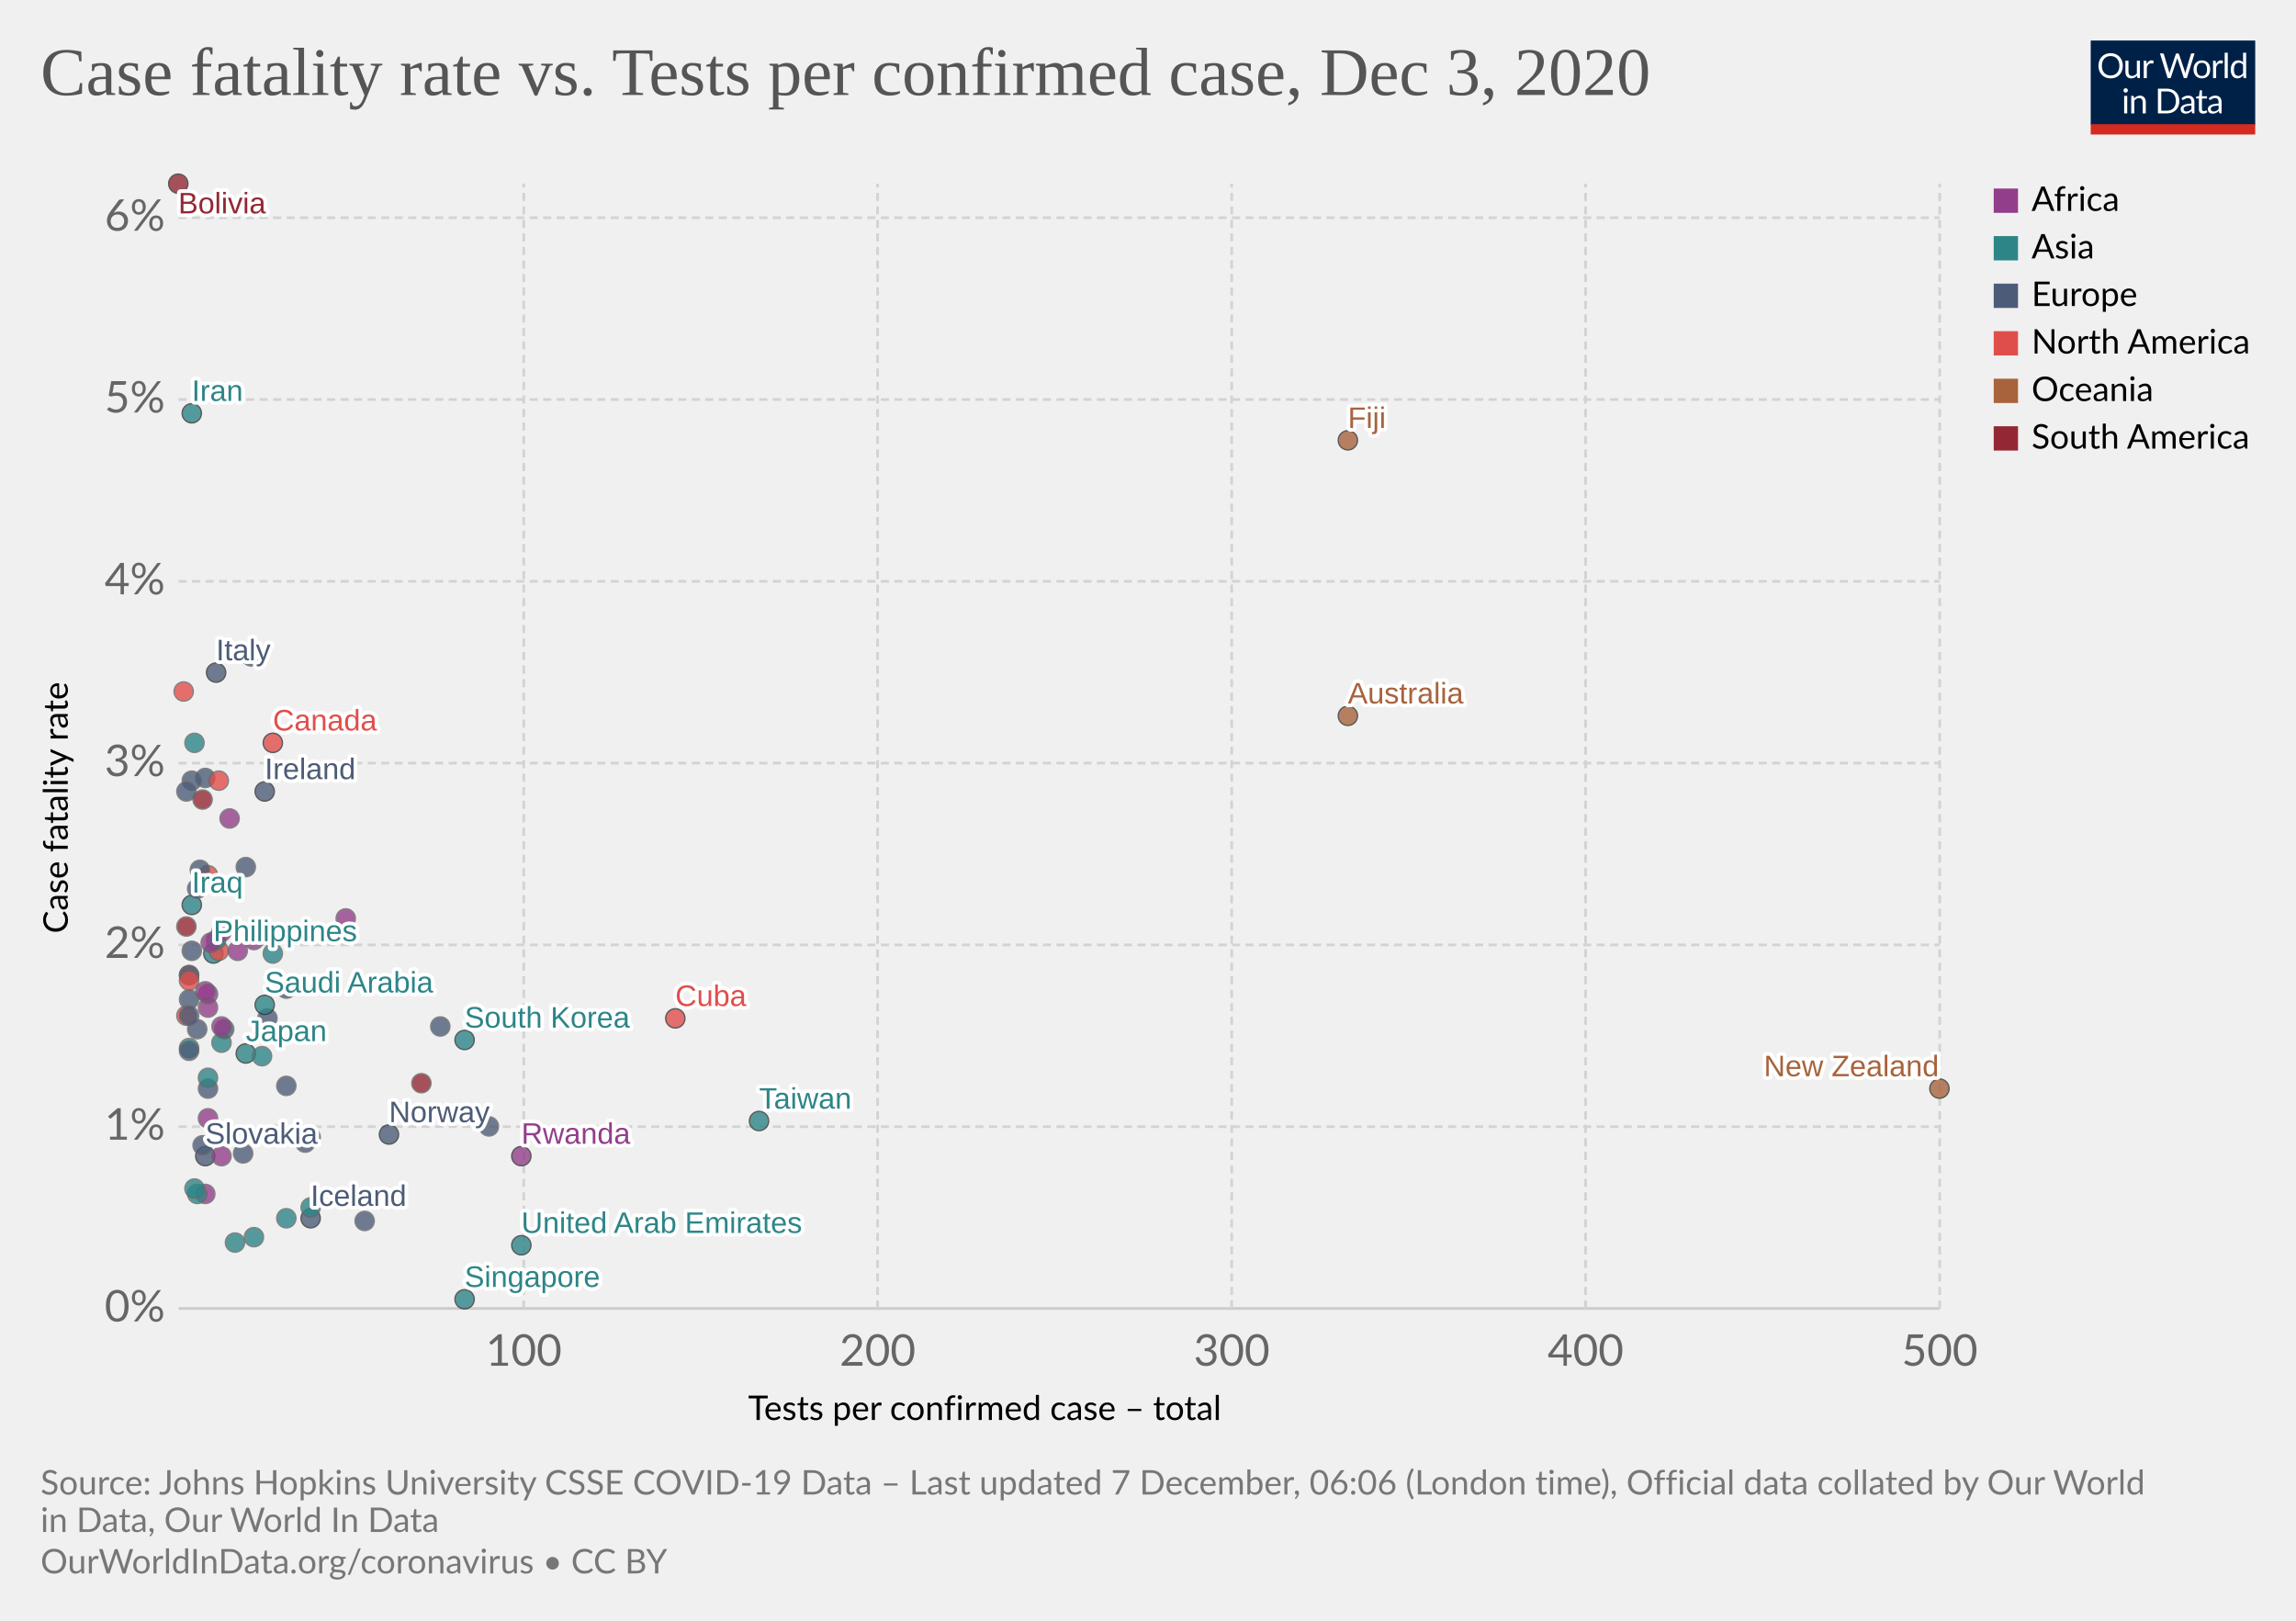
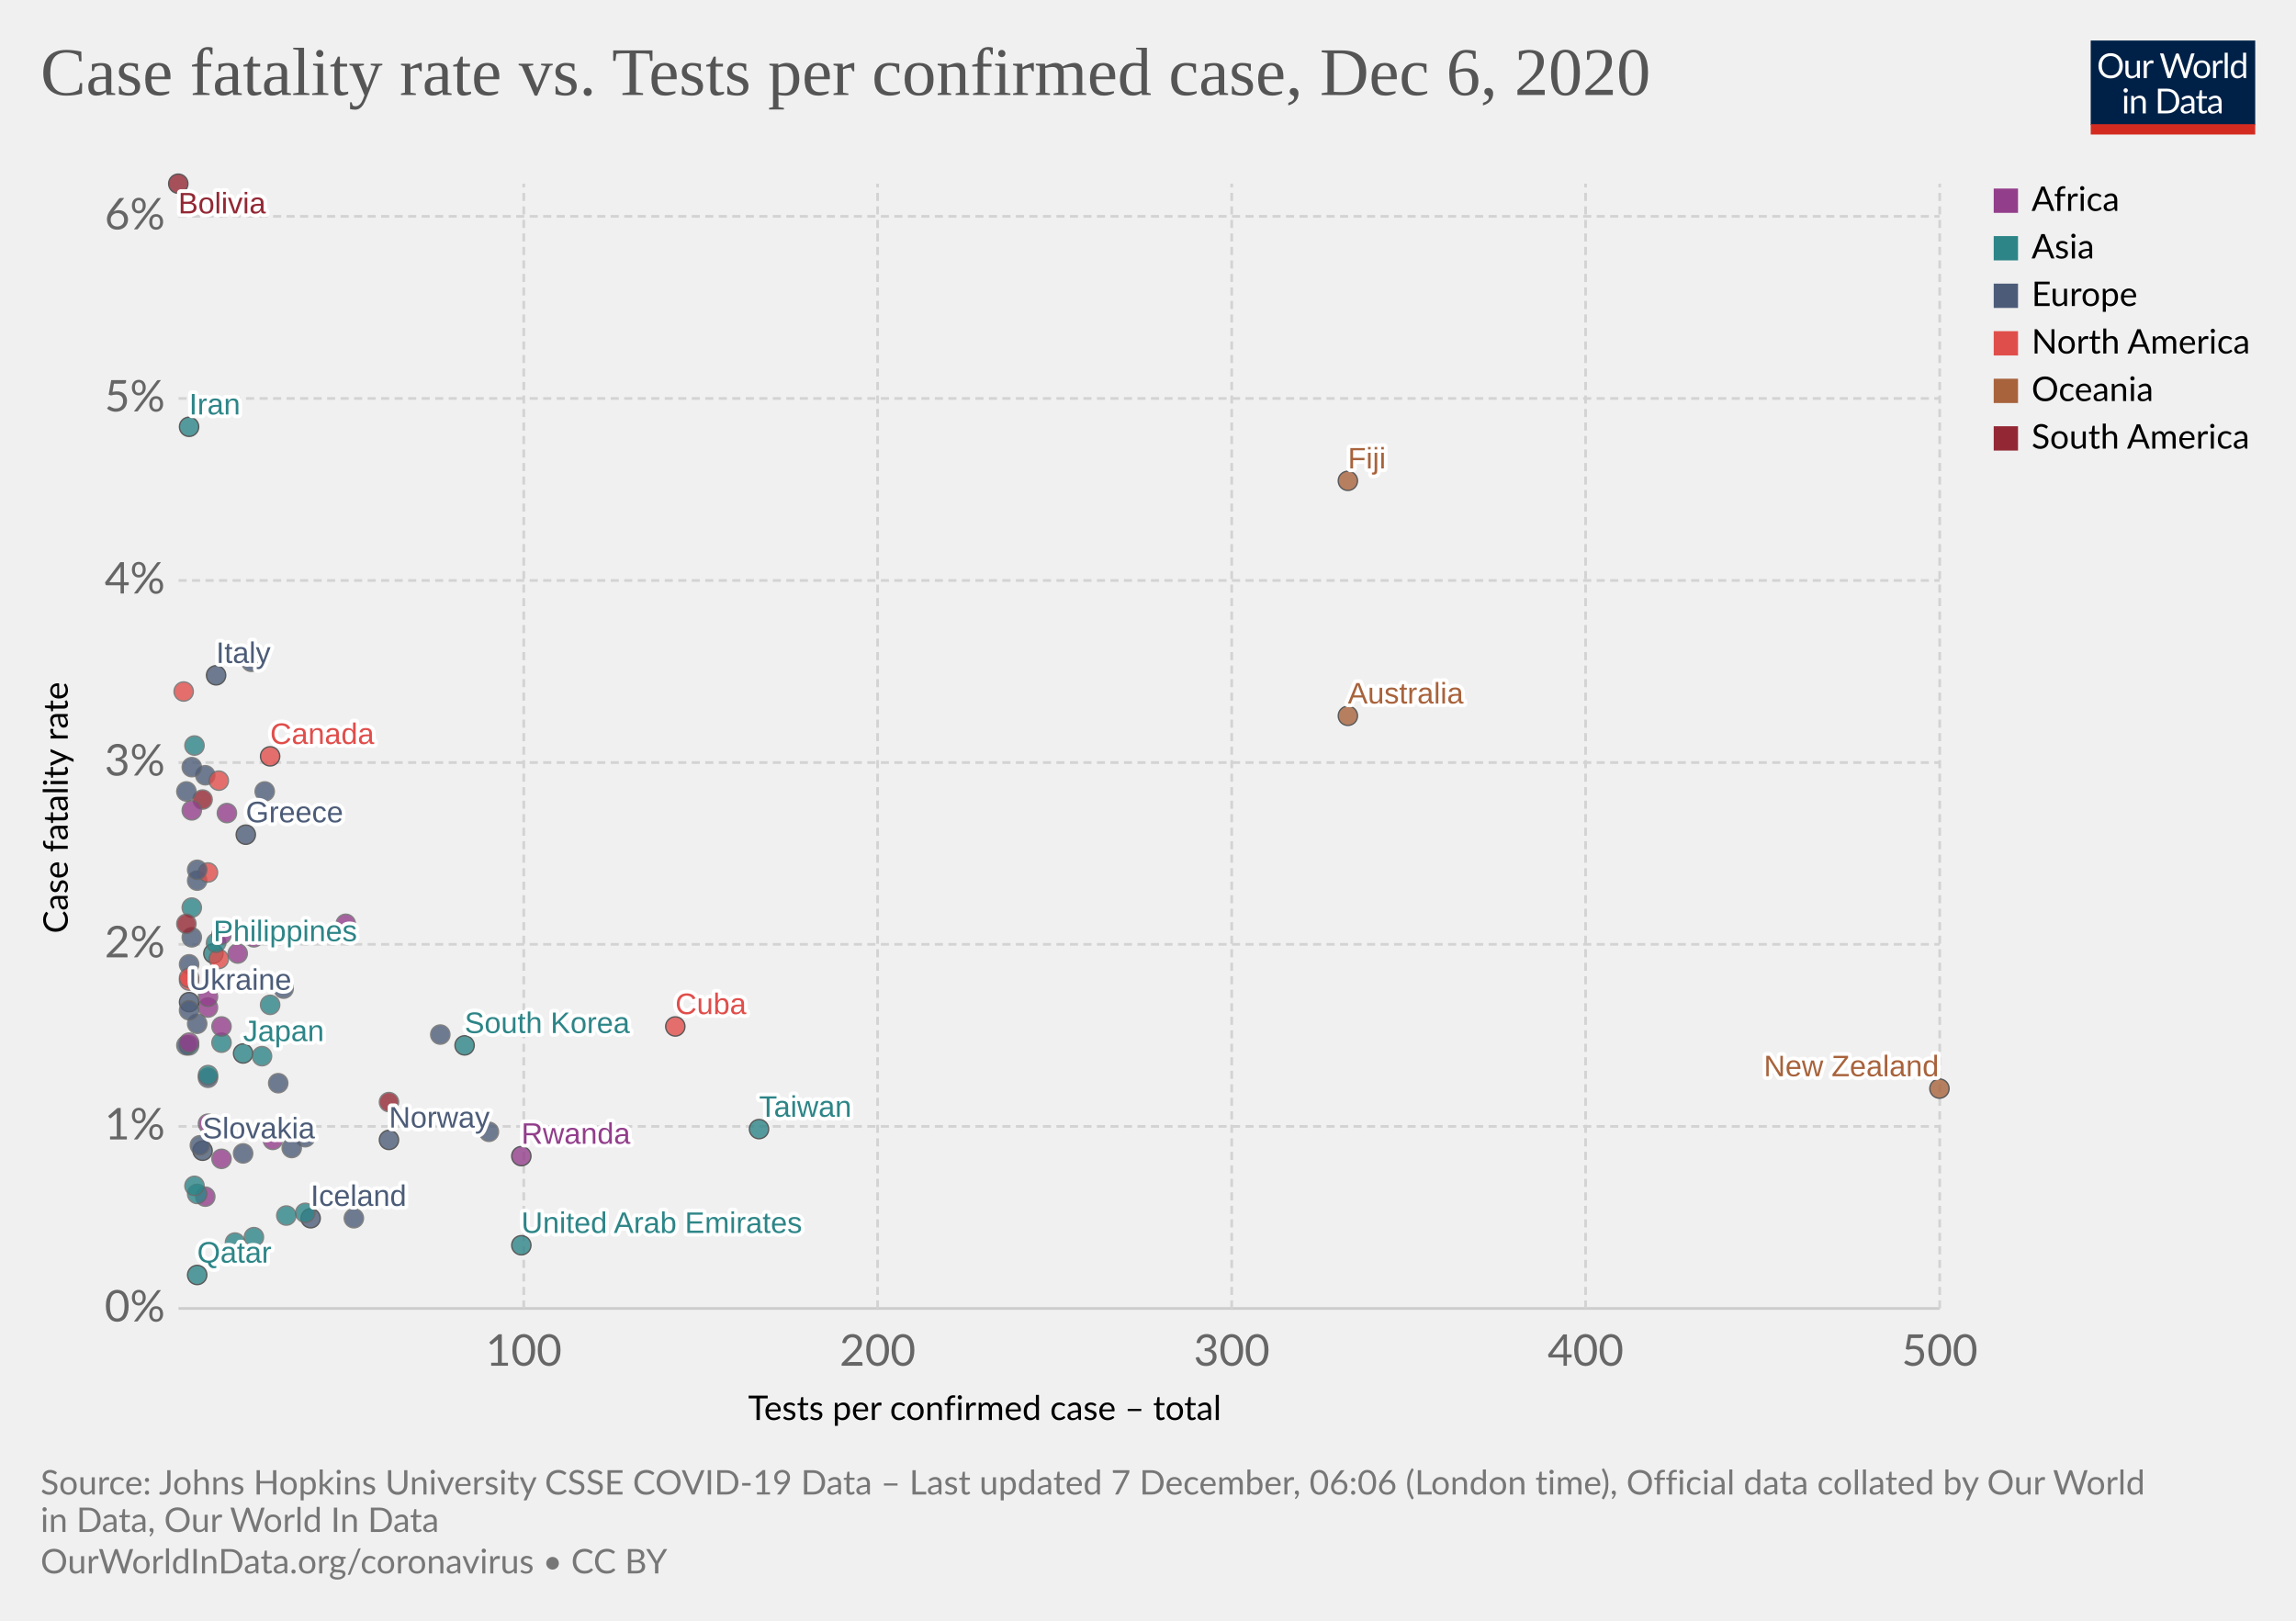
<svg xmlns="http://www.w3.org/2000/svg" version="1.1" style="background-color:#fff;-webkit-font-smoothing:antialiased" width="850" height="600" viewBox="0 0 850 600" font-family="Lato,'Helvetica Neue',Helvetica,Arial,sans-serif" font-size="18" text-rendering="optimizeLegibility">
  <g class="HeaderView">
    <g transform="matrix(.29 0 0 .29 774 15)">
      <svg width="210" height="120" viewBox="0 0 210 120" fill="none">
        <g clip-path="url(#clip0)">
          <path d="M0 0h210v107.89H0V0z" fill="#002147" />
          <path d="M40.98 32.25c0 2.36-.38 4.53-1.12 6.51a14.26 14.26 0 01-8.1 8.4c-1.9.78-4.02 1.17-6.34 1.17a16.6 16.6 0 01-6.33-1.17 14.31 14.31 0 01-8.08-8.4 18.29 18.29 0 01-1.12-6.51c0-2.36.38-4.53 1.12-6.5a14.32 14.32 0 018.07-8.44c1.92-.8 4.03-1.19 6.34-1.19 2.32 0 4.43.4 6.34 1.19 1.92.8 3.56 1.9 4.93 3.34a14.87 14.87 0 013.17 5.1 18.1 18.1 0 011.12 6.5zm-4.38 0c0-1.94-.26-3.68-.8-5.22a10.91 10.91 0 00-2.24-3.89 9.68 9.68 0 00-3.52-2.46 11.95 11.95 0 00-4.62-.86c-1.68 0-3.21.28-4.6.86a9.88 9.88 0 00-3.54 2.46 10.91 10.91 0 00-2.24 3.9c-.53 1.53-.8 3.27-.8 5.2 0 1.94.27 3.68.8 5.22a11.17 11.17 0 002.24 3.9 10.01 10.01 0 003.55 2.44c1.38.56 2.9.83 4.6.83 1.7 0 3.24-.27 4.61-.83a9.8 9.8 0 003.52-2.44 11.17 11.17 0 002.25-3.9c.53-1.54.8-3.28.8-5.21zm26.22-6.54V48H60.5c-.56 0-.9-.27-1.05-.81l-.31-2.4a12.45 12.45 0 01-3.26 2.6c-1.2.64-2.58.96-4.13.96-1.22 0-2.3-.2-3.24-.6a6.52 6.52 0 01-2.33-1.7 7.37 7.37 0 01-1.43-2.67c-.3-1.04-.46-2.2-.46-3.45V25.7h3.91v14.22c0 1.68.38 2.99 1.15 3.91.77.93 1.96 1.39 3.54 1.39 1.16 0 2.24-.27 3.23-.82a10.42 10.42 0 002.8-2.28V25.7h3.91zm8.61 4.47a9.94 9.94 0 012.6-3.56 5.64 5.64 0 013.76-1.3c.47 0 .92.05 1.34.15.44.1.83.27 1.17.49l-.3 2.92c-.09.37-.3.55-.66.55-.2 0-.5-.04-.9-.13a6.21 6.21 0 00-3.24.18c-.54.2-1.03.5-1.47.92-.42.4-.81.9-1.17 1.5-.33.58-.64 1.26-.92 2.02V48H67.7V25.71h2.25c.42 0 .72.08.88.25.16.16.27.44.33.83l.26 3.39zm61.16-13.7L122.75 48h-3.82l-7.99-24.05a21.95 21.95 0 01-.42-1.58 38.36 38.36 0 01-.44 1.58L102.05 48h-3.83L88.4 16.47h3.54c.38 0 .7.1.95.29.26.2.43.43.5.73l6.52 21.9c.1.4.2.83.28 1.28.1.46.2.94.29 1.46l.3-1.46c.12-.47.25-.9.38-1.27l7.41-21.91c.1-.25.26-.48.51-.69.27-.22.58-.33.95-.33h1.23c.38 0 .69.1.92.29.24.2.41.43.53.73l7.4 21.9a28.4 28.4 0 01.68 2.62 29.52 29.52 0 01.52-2.61l6.54-21.91c.07-.27.23-.5.48-.7.27-.21.58-.32.95-.32h3.32zm9.35 8.88c1.63 0 3.1.27 4.4.82a9.43 9.43 0 015.46 5.94c.5 1.4.74 2.98.74 4.73 0 1.76-.25 3.34-.74 4.75a9.43 9.43 0 01-5.46 5.92c-1.3.52-2.77.79-4.4.79-1.64 0-3.12-.27-4.44-.8a9.42 9.42 0 01-3.35-2.3c-.92-1-1.63-2.2-2.13-3.61-.49-1.41-.73-3-.73-4.75s.24-3.33.73-4.73c.5-1.43 1.2-2.64 2.13-3.63a9.4 9.4 0 013.35-2.31c1.32-.55 2.8-.82 4.44-.82zm0 19.89c2.2 0 3.84-.73 4.93-2.2 1.08-1.48 1.63-3.54 1.63-6.18 0-2.66-.55-4.72-1.63-6.2-1.09-1.49-2.73-2.23-4.93-2.23-1.12 0-2.09.2-2.93.57a5.7 5.7 0 00-2.06 1.65 7.5 7.5 0 00-1.24 2.67c-.26 1.04-.4 2.22-.4 3.54 0 2.64.55 4.7 1.64 6.18 1.1 1.47 2.76 2.2 4.99 2.2zm17.97-15.07a9.94 9.94 0 012.6-3.56 5.64 5.64 0 013.76-1.3c.47 0 .91.05 1.34.15.44.1.83.27 1.16.49l-.28 2.92c-.09.37-.31.55-.66.55-.2 0-.5-.04-.9-.13a6.2 6.2 0 00-3.24.18c-.54.2-1.03.5-1.47.92-.43.4-.82.9-1.17 1.5a13.1 13.1 0 00-.92 2.02V48h-3.94V25.71h2.24c.43 0 .72.08.88.25.17.16.28.44.33.83l.27 3.39zm15.04-14.59V48h-3.92V15.6h3.92zm19.55 15.43a6.22 6.22 0 00-2.38-2.05 6.7 6.7 0 00-2.86-.6c-2.07 0-3.66.75-4.77 2.23-1.12 1.48-1.68 3.6-1.68 6.33 0 1.46.13 2.7.38 3.74a7.29 7.29 0 001.1 2.56 4.35 4.35 0 001.78 1.45c.7.3 1.5.46 2.4.46 1.29 0 2.41-.3 3.36-.88a9.6 9.6 0 002.67-2.49V31.02zm3.91-15.43V48h-2.33c-.56 0-.9-.27-1.06-.81l-.35-2.71a12.13 12.13 0 01-3.25 2.77 8.28 8.28 0 01-4.23 1.06 7.31 7.31 0 01-6.14-2.9c-.73-.96-1.3-2.15-1.69-3.57a18.35 18.35 0 01.07-9.48 11.29 11.29 0 011.89-3.7 8.7 8.7 0 017.06-3.34 7.96 7.96 0 016.12 2.62V15.59h3.91zM46.61 70.71V93H42.7V70.71h3.91zm.84-7c0 .39-.08.75-.24 1.09a2.81 2.81 0 01-1.52 1.47 2.67 2.67 0 01-2.16 0 2.9 2.9 0 01-1.45-1.47 2.67 2.67 0 010-2.16c.15-.35.35-.65.6-.9.25-.27.53-.47.85-.62a2.67 2.67 0 012.16 0c.35.15.65.35.9.62.27.25.47.55.62.9.16.34.24.7.24 1.08zm7.97 10.24c.49-.54 1-1.04 1.54-1.48a9.85 9.85 0 013.66-1.84 8.96 8.96 0 015.43.35c.94.4 1.72.97 2.33 1.71a7.36 7.36 0 011.43 2.67c.32 1.04.49 2.19.49 3.45V93h-3.94V78.81c0-1.69-.4-3-1.17-3.92-.76-.93-1.93-1.4-3.5-1.4a6.6 6.6 0 00-3.25.83c-1 .56-1.92 1.31-2.77 2.27V93h-3.94V70.71h2.35c.56 0 .9.28 1.04.82l.3 2.42zm57.7 3.3c0 2.36-.37 4.5-1.11 6.44a14.3 14.3 0 01-3.17 4.98 14.1 14.1 0 01-4.93 3.2c-1.9.76-4.02 1.13-6.33 1.13H85.8V61.47h11.77c2.31 0 4.42.39 6.33 1.15a13.8 13.8 0 018.1 8.18 17.75 17.75 0 011.12 6.45zm-4.37 0c0-1.94-.26-3.67-.8-5.2a10.94 10.94 0 00-2.23-3.87 9.57 9.57 0 00-3.53-2.42 12.23 12.23 0 00-4.61-.83h-7.5v24.62h7.5c1.7 0 3.24-.28 4.61-.84a9.7 9.7 0 003.53-2.4 10.94 10.94 0 002.24-3.87c.53-1.53.8-3.26.8-5.2zm19.8 5.72c-1.8.06-3.34.2-4.62.44-1.26.22-2.3.51-3.1.88-.8.36-1.37.8-1.74 1.3-.35.5-.53 1.05-.53 1.67 0 .58.1 1.1.3 1.52a3 3 0 00.76 1.05c.34.27.73.46 1.17.6.45.11.94.17 1.45.17a7.28 7.28 0 003.5-.81 11.95 11.95 0 002.82-2.2v-4.62zm-12.65-9.11a12.73 12.73 0 013.98-2.66c1.43-.59 3-.88 4.73-.88 1.25 0 2.36.2 3.33.61a6.81 6.81 0 013.94 4.38c.33 1.04.5 2.19.5 3.43V93h-1.74a1.8 1.8 0 01-.88-.18c-.2-.13-.36-.38-.48-.74l-.44-2.12c-.59.55-1.16 1.03-1.72 1.46a9.48 9.48 0 01-3.74 1.7c-.69.15-1.46.23-2.3.23-.87 0-1.69-.12-2.45-.35a5.34 5.34 0 01-3.34-2.93 6.64 6.64 0 01-.49-2.64c0-.88.25-1.72.73-2.53a6.33 6.33 0 012.35-2.17c1.09-.63 2.5-1.15 4.25-1.54 1.75-.41 3.89-.65 6.42-.7v-1.75c0-1.73-.37-3.03-1.12-3.91-.75-.9-1.84-1.34-3.28-1.34-.97 0-1.78.12-2.44.37-.64.23-1.2.5-1.7.81l-1.23.82c-.33.23-.67.35-1 .35-.27 0-.5-.07-.69-.2a2.1 2.1 0 01-.48-.53l-.7-1.25zm27.67 19.5c-1.76 0-3.12-.5-4.07-1.48-.94-.98-1.41-2.4-1.41-4.25V74h-2.68a.9.9 0 01-.6-.2c-.16-.14-.24-.36-.24-.66v-1.56l3.65-.46.9-6.89a.9.9 0 01.29-.52.88.88 0 01.62-.22H142v7.67h6.44V74H142v13.38c0 .94.22 1.63.68 2.09.45.45 1.04.68 1.76.68a3.21 3.21 0 001.85-.53l.55-.35c.16-.12.3-.18.41-.18.2 0 .4.13.55.38l1.15 1.87a7.45 7.45 0 01-2.44 1.5c-.96.35-1.94.52-2.95.52zm19.68-10.4c-1.8.07-3.34.21-4.62.45-1.26.22-2.3.51-3.1.88-.8.36-1.37.8-1.74 1.3-.35.5-.53 1.05-.53 1.67 0 .58.1 1.1.3 1.52.18.42.44.77.76 1.05.34.27.73.46 1.17.6.45.11.94.17 1.45.17a7.3 7.3 0 003.5-.81 12.04 12.04 0 002.82-2.2v-4.62zm-12.65-9.1a12.72 12.72 0 013.99-2.66c1.42-.59 3-.88 4.72-.88 1.25 0 2.36.2 3.33.61a6.81 6.81 0 013.94 4.38c.33 1.04.5 2.19.5 3.43V93h-1.74a1.8 1.8 0 01-.88-.18c-.2-.13-.36-.38-.48-.74l-.44-2.12c-.59.55-1.16 1.03-1.72 1.46a9.48 9.48 0 01-3.74 1.7c-.69.15-1.46.23-2.3.23-.87 0-1.69-.12-2.45-.35a5.33 5.33 0 01-3.34-2.93 6.62 6.62 0 01-.49-2.64c0-.88.25-1.72.73-2.53a6.33 6.33 0 012.35-2.17c1.09-.63 2.5-1.15 4.25-1.54a31.2 31.2 0 016.42-.7v-1.75c0-1.73-.37-3.03-1.12-3.91-.75-.9-1.84-1.34-3.28-1.34-.97 0-1.78.12-2.44.37-.64.23-1.2.5-1.7.81-.46.3-.87.57-1.22.82-.34.23-.68.35-1.02.35-.26 0-.49-.07-.68-.2a1.88 1.88 0 01-.48-.53l-.7-1.25z" fill="#fff" />
          <path fill="#D42B21" d="M0 106.79h210V120H0z" />
        </g>
        <defs>
          <clipPath id="clip0">
            <path fill="#fff" d="M0 0h210v120H0z" />
          </clipPath>
        </defs>
      </svg>
    </g>
    <a href="https://ourworldindata.org/grapher/case-fatality-rate-vs-tests-per-confirmed-case?time=latest" target="_blank" rel="noopener" font-family="&quot;Playfair Display&quot;,Georgia,&quot;Times New Roman&quot;,serif">
      <text font-size="25.2" x="15" y="35.2" fill="#555">
-         <tspan x="15" y="35.16">Case fatality rate vs. Tests per confirmed case, Dec 3, 2020</tspan>
+         <tspan x="15" y="35.16">Case fatality rate vs. Tests per confirmed case, Dec 6, 2020</tspan>
      </text>
    </a>
  </g>
  <g class="ScatterPlot">
    <g class="DualAxisView">
      <g class="HorizontalAxis">
        <text font-size="12.6" x="277" y="525.7">
          <tspan x="276.96" y="525.68">Tests per confirmed case – total</tspan>
        </text>
        <text x="193.9" y="505.6" fill="#666" text-anchor="middle" font-size="16.2">100</text>
        <text x="324.9" y="505.6" fill="#666" text-anchor="middle" font-size="16.2">200</text>
        <text x="456" y="505.6" fill="#666" text-anchor="middle" font-size="16.2">300</text>
        <text x="587" y="505.6" fill="#666" text-anchor="middle" font-size="16.2">400</text>
        <text x="718.1" y="505.6" fill="#666" text-anchor="middle" font-size="16.2">500</text>
      </g>
      <g class="VerticalAxis">
        <text font-size="12.6" x="-345.5" y="25.1" transform="rotate(-90)">
          <tspan x="-345.54" y="25.08">Case fatality rate</tspan>
        </text>
        <text x="61.09" y="484.4" fill="#666" dominant-baseline="middle" text-anchor="end" font-size="16.2">0%</text>
-         <text x="61.09" y="417.1" fill="#666" dominant-baseline="middle" text-anchor="end" font-size="16.2">1%</text>
-         <text x="61.09" y="349.8" fill="#666" dominant-baseline="middle" text-anchor="end" font-size="16.2">2%</text>
-         <text x="61.09" y="282.5" fill="#666" dominant-baseline="middle" text-anchor="end" font-size="16.2">3%</text>
-         <text x="61.09" y="215.2" fill="#666" dominant-baseline="middle" text-anchor="end" font-size="16.2">4%</text>
-         <text x="61.09" y="147.9" fill="#666" dominant-baseline="middle" text-anchor="end" font-size="16.2">5%</text>
-         <text x="61.09" y="80.6" fill="#666" dominant-baseline="middle" text-anchor="end" font-size="16.2">6%</text>
+         <text x="61.09" y="417" fill="#666" dominant-baseline="middle" text-anchor="end" font-size="16.2">1%</text>
+         <text x="61.09" y="349.6" fill="#666" dominant-baseline="middle" text-anchor="end" font-size="16.2">2%</text>
+         <text x="61.09" y="282.3" fill="#666" dominant-baseline="middle" text-anchor="end" font-size="16.2">3%</text>
+         <text x="61.09" y="214.9" fill="#666" dominant-baseline="middle" text-anchor="end" font-size="16.2">4%</text>
+         <text x="61.09" y="147.5" fill="#666" dominant-baseline="middle" text-anchor="end" font-size="16.2">5%</text>
+         <text x="61.09" y="80.1" fill="#666" dominant-baseline="middle" text-anchor="end" font-size="16.2">6%</text>
      </g>
      <g class="AxisGridLines horizontalLines">
        <path stroke="#ccc" d="M66.09 484.4h652" />
-         <path stroke="#d3d3d3" stroke-dasharray="3,2" d="M66.09 417.1h652M66.09 349.8h652M66.09 282.5h652M66.09 215.2h652M66.09 147.9h652M66.09 80.6h652" />
+         <path stroke="#d3d3d3" stroke-dasharray="3,2" d="M66.09 417h652M66.09 349.6h652M66.09 282.3h652M66.09 214.9h652M66.09 147.5h652M66.09 80.1h652" />
      </g>
      <g class="AxisGridLines verticalLines" stroke="#d3d3d3" stroke-dasharray="3,2">
        <path d="M193.9 484.4V68M324.9 484.4V68M456 484.4V68M587 484.4V68M718.1 484.4V68" />
      </g>
    </g>
    <g class="PointsWithLabels clickable" clip-path="url(#a)" font-family="Arial, sans-serif">
      <path fill="rgba(255,255,255,0)" d="M66.09 68h652v416.4h-652z" />
      <defs>
        <clipPath id="a">
          <path d="M56.09 58h672v436.4h-672z" />
        </clipPath>
      </defs>
      <g class="key-Philippines_0">
        <circle cx="79" cy="353" r="3.57" fill="#2D8587" opacity=".8" stroke="#333" stroke-width=".5" />
      </g>
      <g class="key-Japan_0">
-         <circle cx="91" cy="390" r="3.57" fill="#2D8587" opacity=".8" stroke="#333" stroke-width=".5" />
+         <circle cx="90" cy="390" r="3.57" fill="#2D8587" opacity=".8" stroke="#333" stroke-width=".5" />
      </g>
      <g class="key-Taiwan_0">
-         <circle cx="281" cy="415" r="3.57" fill="#2D8587" opacity=".8" stroke="#333" stroke-width=".5" />
+         <circle cx="281" cy="418" r="3.57" fill="#2D8587" opacity=".8" stroke="#333" stroke-width=".5" />
      </g>
      <g class="key-Iran_0">
-         <circle cx="71" cy="153" r="3.57" fill="#2D8587" opacity=".8" stroke="#333" stroke-width=".5" />
+         <circle cx="70" cy="158" r="3.57" fill="#2D8587" opacity=".8" stroke="#333" stroke-width=".5" />
      </g>
      <g class="key-South-Korea_0">
-         <circle cx="172" cy="385" r="3.57" fill="#2D8587" opacity=".8" stroke="#333" stroke-width=".5" />
+         <circle cx="172" cy="387" r="3.57" fill="#2D8587" opacity=".8" stroke="#333" stroke-width=".5" />
      </g>
      <g class="key-Italy_0">
-         <circle cx="80" cy="249" r="3.57" fill="#4C5C78" opacity=".8" stroke="#333" stroke-width=".5" />
+         <circle cx="80" cy="250" r="3.57" fill="#4C5C78" opacity=".8" stroke="#333" stroke-width=".5" />
      </g>
      <g class="key-United-States_0">
-         <circle cx="81" cy="352" r="3.57" fill="#E04E4B" opacity=".8" stroke="#666" stroke-width=".5" />
+         <circle cx="81" cy="355" r="3.57" fill="#E04E4B" opacity=".8" stroke="#666" stroke-width=".5" />
      </g>
      <g class="key-Australia_0">
        <circle cx="499" cy="265" r="3.57" fill="#A8633C" opacity=".8" stroke="#333" stroke-width=".5" />
      </g>
      <g class="key-Iraq_0">
-         <circle cx="71" cy="335" r="3.57" fill="#2D8587" opacity=".8" stroke="#333" stroke-width=".5" />
+         <circle cx="71" cy="336" r="3.57" fill="#2D8587" opacity=".8" stroke="#666" stroke-width=".5" />
      </g>
      <g class="key-Switzerland_0">
-         <circle cx="73" cy="381" r="3.57" fill="#4C5C78" opacity=".8" stroke="#666" stroke-width=".5" />
+         <circle cx="73" cy="379" r="3.57" fill="#4C5C78" opacity=".8" stroke="#666" stroke-width=".5" />
      </g>
      <g class="key-United-Kingdom_0">
-         <circle cx="93" cy="243" r="3.57" fill="#4C5C78" opacity=".8" stroke="#666" stroke-width=".5" />
-       </g>
-       <g class="key-Germany_0">
-         <circle cx="99" cy="377" r="3.57" fill="#4C5C78" opacity=".8" stroke="#666" stroke-width=".5" />
+         <circle cx="93" cy="245" r="3.57" fill="#4C5C78" opacity=".8" stroke="#666" stroke-width=".5" />
      </g>
      <g class="key-Canada_0">
-         <circle cx="101" cy="275" r="3.57" fill="#E04E4B" opacity=".8" stroke="#333" stroke-width=".5" />
+         <circle cx="100" cy="280" r="3.57" fill="#E04E4B" opacity=".8" stroke="#333" stroke-width=".5" />
      </g>
      <g class="key-Morocco_0">
        <circle cx="77" cy="373" r="3.57" fill="#923E8B" opacity=".8" stroke="#666" stroke-width=".5" />
      </g>
      <g class="key-Panama_0">
-         <circle cx="70" cy="361" r="3.57" fill="#E04E4B" opacity=".8" stroke="#666" stroke-width=".5" />
+         <circle cx="70" cy="363" r="3.57" fill="#E04E4B" opacity=".8" stroke="#666" stroke-width=".5" />
      </g>
      <g class="key-Belgium_0">
-         <circle cx="76" cy="288" r="3.57" fill="#4C5C78" opacity=".8" stroke="#666" stroke-width=".5" />
+         <circle cx="76" cy="287" r="3.57" fill="#4C5C78" opacity=".8" stroke="#666" stroke-width=".5" />
      </g>
      <g class="key-Indonesia_0">
-         <circle cx="72" cy="275" r="3.57" fill="#2D8587" opacity=".8" stroke="#666" stroke-width=".5" />
+         <circle cx="72" cy="276" r="3.57" fill="#2D8587" opacity=".8" stroke="#666" stroke-width=".5" />
      </g>
      <g class="key-India_0">
        <circle cx="82" cy="386" r="3.57" fill="#2D8587" opacity=".8" stroke="#666" stroke-width=".5" />
      </g>
      <g class="key-Greece_0">
-         <circle cx="91" cy="321" r="3.57" fill="#4C5C78" opacity=".8" stroke="#666" stroke-width=".5" />
+         <circle cx="91" cy="309" r="3.57" fill="#4C5C78" opacity=".8" stroke="#333" stroke-width=".5" />
      </g>
      <g class="key-Bulgaria_0">
-         <circle cx="71" cy="289" r="3.57" fill="#4C5C78" opacity=".8" stroke="#666" stroke-width=".5" />
+         <circle cx="71" cy="284" r="3.57" fill="#4C5C78" opacity=".8" stroke="#666" stroke-width=".5" />
      </g>
      <g class="key-Ireland_0">
-         <circle cx="98" cy="293" r="3.57" fill="#4C5C78" opacity=".8" stroke="#333" stroke-width=".5" />
+         <circle cx="98" cy="293" r="3.57" fill="#4C5C78" opacity=".8" stroke="#666" stroke-width=".5" />
      </g>
      <g class="key-Austria_0">
-         <circle cx="77" cy="403" r="3.57" fill="#4C5C78" opacity=".8" stroke="#666" stroke-width=".5" />
+         <circle cx="77" cy="399" r="3.57" fill="#4C5C78" opacity=".8" stroke="#666" stroke-width=".5" />
      </g>
      <g class="key-Poland_0">
-         <circle cx="70" cy="361" r="3.57" fill="#4C5C78" opacity=".8" stroke="#666" stroke-width=".5" />
+         <circle cx="70" cy="357" r="3.57" fill="#4C5C78" opacity=".8" stroke="#666" stroke-width=".5" />
      </g>
      <g class="key-Ukraine_0">
-         <circle cx="70" cy="370" r="3.57" fill="#4C5C78" opacity=".8" stroke="#666" stroke-width=".5" />
+         <circle cx="70" cy="371" r="3.57" fill="#4C5C78" opacity=".8" stroke="#333" stroke-width=".5" />
      </g>
      <g class="key-Slovenia_0">
-         <circle cx="71" cy="352" r="3.57" fill="#4C5C78" opacity=".8" stroke="#666" stroke-width=".5" />
+         <circle cx="71" cy="347" r="3.57" fill="#4C5C78" opacity=".8" stroke="#666" stroke-width=".5" />
      </g>
      <g class="key-Norway_0">
-         <circle cx="144" cy="420" r="3.57" fill="#4C5C78" opacity=".8" stroke="#333" stroke-width=".5" />
+         <circle cx="144" cy="422" r="3.57" fill="#4C5C78" opacity=".8" stroke="#333" stroke-width=".5" />
      </g>
      <g class="key-Denmark_0">
-         <circle cx="181" cy="417" r="3.57" fill="#4C5C78" opacity=".8" stroke="#666" stroke-width=".5" />
+         <circle cx="181" cy="419" r="3.57" fill="#4C5C78" opacity=".8" stroke="#666" stroke-width=".5" />
      </g>
      <g class="key-Luxembourg_0">
-         <circle cx="115" cy="421" r="3.57" fill="#4C5C78" opacity=".8" stroke="#666" stroke-width=".5" />
+         <circle cx="113" cy="421" r="3.57" fill="#4C5C78" opacity=".8" stroke="#666" stroke-width=".5" />
      </g>
      <g class="key-Hungary_0">
-         <circle cx="73" cy="329" r="3.57" fill="#4C5C78" opacity=".8" stroke="#666" stroke-width=".5" />
+         <circle cx="73" cy="326" r="3.57" fill="#4C5C78" opacity=".8" stroke="#666" stroke-width=".5" />
      </g>
      <g class="key-Iceland_0">
        <circle cx="115" cy="451" r="3.57" fill="#4C5C78" opacity=".8" stroke="#333" stroke-width=".5" />
      </g>
      <g class="key-Guatemala_0">
        <circle cx="68" cy="256" r="3.57" fill="#E04E4B" opacity=".8" stroke="#666" stroke-width=".5" />
      </g>
      <g class="key-Bahrain_0">
        <circle cx="94" cy="458" r="3.57" fill="#2D8587" opacity=".8" stroke="#666" stroke-width=".5" />
      </g>
-       <g class="key-Portugal_0">
-         <circle cx="83" cy="381" r="3.57" fill="#4C5C78" opacity=".8" stroke="#666" stroke-width=".5" />
-       </g>
      <g class="key-Malaysia_0">
-         <circle cx="115" cy="447" r="3.57" fill="#2D8587" opacity=".8" stroke="#666" stroke-width=".5" />
-       </g>
-       <g class="key-Dominican-Republic_0">
-         <circle cx="69" cy="376" r="3.57" fill="#E04E4B" opacity=".8" stroke="#666" stroke-width=".5" />
-       </g>
-       <g class="key-Turkey_0">
-         <circle cx="101" cy="353" r="3.57" fill="#2D8587" opacity=".8" stroke="#666" stroke-width=".5" />
+         <circle cx="113" cy="449" r="3.57" fill="#2D8587" opacity=".8" stroke="#666" stroke-width=".5" />
      </g>
      <g class="key-Bangladesh_0">
-         <circle cx="70" cy="388" r="3.57" fill="#2D8587" opacity=".8" stroke="#666" stroke-width=".5" />
+         <circle cx="70" cy="387" r="3.57" fill="#2D8587" opacity=".8" stroke="#666" stroke-width=".5" />
      </g>
      <g class="key-Slovakia_0">
-         <circle cx="76" cy="428" r="3.57" fill="#4C5C78" opacity=".8" stroke="#333" stroke-width=".5" />
+         <circle cx="75" cy="426" r="3.57" fill="#4C5C78" opacity=".8" stroke="#333" stroke-width=".5" />
      </g>
      <g class="key-Pakistan_0">
-         <circle cx="80" cy="348" r="3.57" fill="#2D8587" opacity=".8" stroke="#666" stroke-width=".5" />
+         <circle cx="80" cy="349" r="3.57" fill="#2D8587" opacity=".8" stroke="#666" stroke-width=".5" />
      </g>
      <g class="key-Cuba_0">
-         <circle cx="250" cy="377" r="3.57" fill="#E04E4B" opacity=".8" stroke="#333" stroke-width=".5" />
+         <circle cx="250" cy="380" r="3.57" fill="#E04E4B" opacity=".8" stroke="#333" stroke-width=".5" />
      </g>
      <g class="key-Croatia_0">
-         <circle cx="70" cy="389" r="3.57" fill="#4C5C78" opacity=".8" stroke="#666" stroke-width=".5" />
+         <circle cx="69" cy="387" r="3.57" fill="#4C5C78" opacity=".8" stroke="#666" stroke-width=".5" />
      </g>
      <g class="key-Russia_0">
-         <circle cx="106" cy="366" r="3.57" fill="#4C5C78" opacity=".8" stroke="#666" stroke-width=".5" />
+         <circle cx="105" cy="366" r="3.57" fill="#4C5C78" opacity=".8" stroke="#666" stroke-width=".5" />
      </g>
      <g class="key-Jamaica_0">
-         <circle cx="77" cy="324" r="3.57" fill="#E04E4B" opacity=".8" stroke="#666" stroke-width=".5" />
+         <circle cx="77" cy="323" r="3.57" fill="#E04E4B" opacity=".8" stroke="#666" stroke-width=".5" />
      </g>
      <g class="key-Serbia_0">
-         <circle cx="75" cy="424" r="3.57" fill="#4C5C78" opacity=".8" stroke="#666" stroke-width=".5" />
+         <circle cx="74" cy="424" r="3.57" fill="#4C5C78" opacity=".8" stroke="#666" stroke-width=".5" />
      </g>
      <g class="key-United-Arab-Emirates_0">
        <circle cx="193" cy="461" r="3.57" fill="#2D8587" opacity=".8" stroke="#333" stroke-width=".5" />
      </g>
      <g class="key-Paraguay_0">
-         <circle cx="69" cy="343" r="3.57" fill="#932834" opacity=".8" stroke="#666" stroke-width=".5" />
+         <circle cx="69" cy="342" r="3.57" fill="#932834" opacity=".8" stroke="#666" stroke-width=".5" />
      </g>
      <g class="key-Lithuania_0">
        <circle cx="90" cy="427" r="3.57" fill="#4C5C78" opacity=".8" stroke="#666" stroke-width=".5" />
      </g>
      <g class="key-Finland_0">
-         <circle cx="163" cy="380" r="3.57" fill="#4C5C78" opacity=".8" stroke="#666" stroke-width=".5" />
-       </g>
-       <g class="key-Singapore_0">
-         <circle cx="172" cy="481" r="3.57" fill="#2D8587" opacity=".8" stroke="#333" stroke-width=".5" />
+         <circle cx="163" cy="383" r="3.57" fill="#4C5C78" opacity=".8" stroke="#666" stroke-width=".5" />
      </g>
      <g class="key-Czech-Republic_0">
-         <circle cx="70" cy="376" r="3.57" fill="#4C5C78" opacity=".8" stroke="#666" stroke-width=".5" />
+         <circle cx="70" cy="374" r="3.57" fill="#4C5C78" opacity=".8" stroke="#666" stroke-width=".5" />
      </g>
      <g class="key-Romania_0">
-         <circle cx="74" cy="322" r="3.57" fill="#4C5C78" opacity=".8" stroke="#666" stroke-width=".5" />
+         <circle cx="73" cy="322" r="3.57" fill="#4C5C78" opacity=".8" stroke="#666" stroke-width=".5" />
      </g>
      <g class="key-Cyprus_0">
-         <circle cx="135" cy="452" r="3.57" fill="#4C5C78" opacity=".8" stroke="#666" stroke-width=".5" />
+         <circle cx="131" cy="451" r="3.57" fill="#4C5C78" opacity=".8" stroke="#666" stroke-width=".5" />
      </g>
      <g class="key-Chile_0">
        <circle cx="75" cy="296" r="3.57" fill="#932834" opacity=".8" stroke="#666" stroke-width=".5" />
      </g>
      <g class="key-Macedonia_0">
        <circle cx="69" cy="293" r="3.57" fill="#4C5C78" opacity=".8" stroke="#666" stroke-width=".5" />
      </g>
      <g class="key-Zimbabwe_0">
-         <circle cx="85" cy="303" r="3.57" fill="#923E8B" opacity=".8" stroke="#666" stroke-width=".5" />
+         <circle cx="84" cy="301" r="3.57" fill="#923E8B" opacity=".8" stroke="#666" stroke-width=".5" />
      </g>
      <g class="key-Nigeria_0">
-         <circle cx="77" cy="368" r="3.57" fill="#923E8B" opacity=".8" stroke="#666" stroke-width=".5" />
+         <circle cx="77" cy="369" r="3.57" fill="#923E8B" opacity=".8" stroke="#666" stroke-width=".5" />
      </g>
      <g class="key-Saudi-Arabia_0">
-         <circle cx="98" cy="372" r="3.57" fill="#2D8587" opacity=".8" stroke="#333" stroke-width=".5" />
+         <circle cx="100" cy="372" r="3.57" fill="#2D8587" opacity=".8" stroke="#666" stroke-width=".5" />
      </g>
      <g class="key-Estonia_0">
-         <circle cx="113" cy="423" r="3.57" fill="#4C5C78" opacity=".8" stroke="#666" stroke-width=".5" />
+         <circle cx="108" cy="425" r="3.57" fill="#4C5C78" opacity=".8" stroke="#666" stroke-width=".5" />
      </g>
      <g class="key-Trinidad-and-Tobago_0">
-         <circle cx="70" cy="363" r="3.57" fill="#E04E4B" opacity=".8" stroke="#666" stroke-width=".5" />
-       </g>
-       <g class="key-Kenya_0">
-         <circle cx="76" cy="367" r="3.57" fill="#923E8B" opacity=".8" stroke="#666" stroke-width=".5" />
+         <circle cx="70" cy="362" r="3.57" fill="#E04E4B" opacity=".8" stroke="#666" stroke-width=".5" />
      </g>
      <g class="key-Kazakhstan_0">
        <circle cx="97" cy="391" r="3.57" fill="#2D8587" opacity=".8" stroke="#666" stroke-width=".5" />
      </g>
      <g class="key-Togo_0">
-         <circle cx="128" cy="340" r="3.57" fill="#923E8B" opacity=".8" stroke="#666" stroke-width=".5" />
+         <circle cx="128" cy="342" r="3.57" fill="#923E8B" opacity=".8" stroke="#666" stroke-width=".5" />
+       </g>
+       <g class="key-South-Africa_0">
+         <circle cx="71" cy="300" r="3.57" fill="#923E8B" opacity=".8" stroke="#666" stroke-width=".5" />
      </g>
      <g class="key-Jordan_0">
-         <circle cx="77" cy="399" r="3.57" fill="#2D8587" opacity=".8" stroke="#666" stroke-width=".5" />
+         <circle cx="77" cy="398" r="3.57" fill="#2D8587" opacity=".8" stroke="#666" stroke-width=".5" />
      </g>
      <g class="key-Sri-Lanka_0">
-         <circle cx="106" cy="451" r="3.57" fill="#2D8587" opacity=".8" stroke="#666" stroke-width=".5" />
+         <circle cx="106" cy="450" r="3.57" fill="#2D8587" opacity=".8" stroke="#666" stroke-width=".5" />
      </g>
      <g class="key-Uruguay_0">
-         <circle cx="156" cy="401" r="3.57" fill="#932834" opacity=".8" stroke="#666" stroke-width=".5" />
+         <circle cx="144" cy="408" r="3.57" fill="#932834" opacity=".8" stroke="#666" stroke-width=".5" />
+       </g>
+       <g class="key-Qatar_0">
+         <circle cx="73" cy="472" r="3.57" fill="#2D8587" opacity=".8" stroke="#333" stroke-width=".5" />
      </g>
      <g class="key-New-Zealand_0">
        <circle cx="718" cy="403" r="3.57" fill="#A8633C" opacity=".8" stroke="#333" stroke-width=".5" />
      </g>
      <g class="key-Bolivia_0">
        <circle cx="66" cy="68" r="3.57" fill="#932834" opacity=".8" stroke="#333" stroke-width=".5" />
      </g>
      <g class="key-Cote-d__0027Ivoire_0">
-         <circle cx="76" cy="442" r="3.57" fill="#923E8B" opacity=".8" stroke="#666" stroke-width=".5" />
-       </g>
-       <g class="key-Mauritania_0">
-         <circle cx="78" cy="349" r="3.57" fill="#923E8B" opacity=".8" stroke="#666" stroke-width=".5" />
+         <circle cx="76" cy="443" r="3.57" fill="#923E8B" opacity=".8" stroke="#666" stroke-width=".5" />
      </g>
      <g class="key-El-Salvador_0">
        <circle cx="81" cy="289" r="3.57" fill="#E04E4B" opacity=".8" stroke="#666" stroke-width=".5" />
      </g>
      <g class="key-Senegal_0">
-         <circle cx="82" cy="345" r="3.57" fill="#923E8B" opacity=".8" stroke="#666" stroke-width=".5" />
+         <circle cx="82" cy="346" r="3.57" fill="#923E8B" opacity=".8" stroke="#666" stroke-width=".5" />
      </g>
      <g class="key-Zambia_0">
-         <circle cx="94" cy="348" r="3.57" fill="#923E8B" opacity=".8" stroke="#666" stroke-width=".5" />
+         <circle cx="94" cy="347" r="3.57" fill="#923E8B" opacity=".8" stroke="#666" stroke-width=".5" />
      </g>
      <g class="key-Latvia_0">
-         <circle cx="106" cy="402" r="3.57" fill="#4C5C78" opacity=".8" stroke="#666" stroke-width=".5" />
+         <circle cx="103" cy="401" r="3.57" fill="#4C5C78" opacity=".8" stroke="#666" stroke-width=".5" />
      </g>
      <g class="key-Kuwait_0">
        <circle cx="73" cy="442" r="3.57" fill="#2D8587" opacity=".8" stroke="#666" stroke-width=".5" />
      </g>
      <g class="key-Ethiopia_0">
        <circle cx="82" cy="380" r="3.57" fill="#923E8B" opacity=".8" stroke="#666" stroke-width=".5" />
      </g>
      <g class="key-Maldives_0">
        <circle cx="87" cy="460" r="3.57" fill="#2D8587" opacity=".8" stroke="#666" stroke-width=".5" />
      </g>
      <g class="key-South-Sudan_0">
-         <circle cx="88" cy="352" r="3.57" fill="#923E8B" opacity=".8" stroke="#666" stroke-width=".5" />
+         <circle cx="88" cy="353" r="3.57" fill="#923E8B" opacity=".8" stroke="#666" stroke-width=".5" />
      </g>
      <g class="key-Nepal_0">
-         <circle cx="72" cy="440" r="3.57" fill="#2D8587" opacity=".8" stroke="#666" stroke-width=".5" />
+         <circle cx="72" cy="439" r="3.57" fill="#2D8587" opacity=".8" stroke="#666" stroke-width=".5" />
+       </g>
+       <g class="key-Madagascar_0">
+         <circle cx="70" cy="386" r="3.57" fill="#923E8B" opacity=".8" stroke="#666" stroke-width=".5" />
      </g>
      <g class="key-Mozambique_0">
-         <circle cx="82" cy="428" r="3.57" fill="#923E8B" opacity=".8" stroke="#666" stroke-width=".5" />
+         <circle cx="82" cy="429" r="3.57" fill="#923E8B" opacity=".8" stroke="#666" stroke-width=".5" />
      </g>
      <g class="key-Rwanda_0">
        <circle cx="193" cy="428" r="3.57" fill="#923E8B" opacity=".8" stroke="#333" stroke-width=".5" />
      </g>
      <g class="key-Namibia_0">
-         <circle cx="77" cy="414" r="3.57" fill="#923E8B" opacity=".8" stroke="#666" stroke-width=".5" />
+         <circle cx="77" cy="416" r="3.57" fill="#923E8B" opacity=".8" stroke="#666" stroke-width=".5" />
      </g>
      <g class="key-Uganda_0">
-         <circle cx="101" cy="420" r="3.57" fill="#923E8B" opacity=".8" stroke="#666" stroke-width=".5" />
+         <circle cx="101" cy="422" r="3.57" fill="#923E8B" opacity=".8" stroke="#666" stroke-width=".5" />
      </g>
      <g class="key-Fiji_0">
-         <circle cx="499" cy="163" r="3.57" fill="#A8633C" opacity=".8" stroke="#333" stroke-width=".5" />
+         <circle cx="499" cy="178" r="3.57" fill="#A8633C" opacity=".8" stroke="#333" stroke-width=".5" />
      </g>
      <g class="backgroundLabels" fill="#333" font-size="11" font-weight="400">
        <text x="79" y="348.43" fill="#fff" stroke="#fff" stroke-linecap="round" stroke-linejoin="round" stroke-width=".25em">Philippines</text>
        <text x="79" y="348.43" fill="#2D8587">Philippines</text>
-         <text x="91" y="385.43" fill="#fff" stroke="#fff" stroke-linecap="round" stroke-linejoin="round" stroke-width=".25em">Japan</text>
-         <text x="91" y="385.43" fill="#2D8587">Japan</text>
-         <text x="281" y="410.43" fill="#fff" stroke="#fff" stroke-linecap="round" stroke-linejoin="round" stroke-width=".25em">Taiwan</text>
-         <text x="281" y="410.43" fill="#2D8587">Taiwan</text>
-         <text x="71" y="148.43" fill="#fff" stroke="#fff" stroke-linecap="round" stroke-linejoin="round" stroke-width=".25em">Iran</text>
-         <text x="71" y="148.43" fill="#2D8587">Iran</text>
-         <text x="172" y="380.43" fill="#fff" stroke="#fff" stroke-linecap="round" stroke-linejoin="round" stroke-width=".25em">South Korea</text>
-         <text x="172" y="380.43" fill="#2D8587">South Korea</text>
-         <text x="80" y="244.43" fill="#fff" stroke="#fff" stroke-linecap="round" stroke-linejoin="round" stroke-width=".25em">Italy</text>
-         <text x="80" y="244.43" fill="#4C5C78">Italy</text>
+         <text x="90" y="385.43" fill="#fff" stroke="#fff" stroke-linecap="round" stroke-linejoin="round" stroke-width=".25em">Japan</text>
+         <text x="90" y="385.43" fill="#2D8587">Japan</text>
+         <text x="281" y="413.43" fill="#fff" stroke="#fff" stroke-linecap="round" stroke-linejoin="round" stroke-width=".25em">Taiwan</text>
+         <text x="281" y="413.43" fill="#2D8587">Taiwan</text>
+         <text x="70" y="153.43" fill="#fff" stroke="#fff" stroke-linecap="round" stroke-linejoin="round" stroke-width=".25em">Iran</text>
+         <text x="70" y="153.43" fill="#2D8587">Iran</text>
+         <text x="172" y="382.43" fill="#fff" stroke="#fff" stroke-linecap="round" stroke-linejoin="round" stroke-width=".25em">South Korea</text>
+         <text x="172" y="382.43" fill="#2D8587">South Korea</text>
+         <text x="80" y="245.43" fill="#fff" stroke="#fff" stroke-linecap="round" stroke-linejoin="round" stroke-width=".25em">Italy</text>
+         <text x="80" y="245.43" fill="#4C5C78">Italy</text>
        <text x="499" y="260.43" fill="#fff" stroke="#fff" stroke-linecap="round" stroke-linejoin="round" stroke-width=".25em">Australia</text>
        <text x="499" y="260.43" fill="#A8633C">Australia</text>
-         <text x="71" y="330.43" fill="#fff" stroke="#fff" stroke-linecap="round" stroke-linejoin="round" stroke-width=".25em">Iraq</text>
-         <text x="71" y="330.43" fill="#2D8587">Iraq</text>
-         <text x="101" y="270.43" fill="#fff" stroke="#fff" stroke-linecap="round" stroke-linejoin="round" stroke-width=".25em">Canada</text>
-         <text x="101" y="270.43" fill="#E04E4B">Canada</text>
-         <text x="98" y="288.43" fill="#fff" stroke="#fff" stroke-linecap="round" stroke-linejoin="round" stroke-width=".25em">Ireland</text>
-         <text x="98" y="288.43" fill="#4C5C78">Ireland</text>
-         <text x="144" y="415.43" fill="#fff" stroke="#fff" stroke-linecap="round" stroke-linejoin="round" stroke-width=".25em">Norway</text>
-         <text x="144" y="415.43" fill="#4C5C78">Norway</text>
+         <text x="100" y="275.43" fill="#fff" stroke="#fff" stroke-linecap="round" stroke-linejoin="round" stroke-width=".25em">Canada</text>
+         <text x="100" y="275.43" fill="#E04E4B">Canada</text>
+         <text x="91" y="304.43" fill="#fff" stroke="#fff" stroke-linecap="round" stroke-linejoin="round" stroke-width=".25em">Greece</text>
+         <text x="91" y="304.43" fill="#4C5C78">Greece</text>
+         <text x="70" y="366.43" fill="#fff" stroke="#fff" stroke-linecap="round" stroke-linejoin="round" stroke-width=".25em">Ukraine</text>
+         <text x="70" y="366.43" fill="#4C5C78">Ukraine</text>
+         <text x="144" y="417.43" fill="#fff" stroke="#fff" stroke-linecap="round" stroke-linejoin="round" stroke-width=".25em">Norway</text>
+         <text x="144" y="417.43" fill="#4C5C78">Norway</text>
        <text x="115" y="446.43" fill="#fff" stroke="#fff" stroke-linecap="round" stroke-linejoin="round" stroke-width=".25em">Iceland</text>
        <text x="115" y="446.43" fill="#4C5C78">Iceland</text>
-         <text x="76" y="423.43" fill="#fff" stroke="#fff" stroke-linecap="round" stroke-linejoin="round" stroke-width=".25em">Slovakia</text>
-         <text x="76" y="423.43" fill="#4C5C78">Slovakia</text>
-         <text x="250" y="372.43" fill="#fff" stroke="#fff" stroke-linecap="round" stroke-linejoin="round" stroke-width=".25em">Cuba</text>
-         <text x="250" y="372.43" fill="#E04E4B">Cuba</text>
+         <text x="75" y="421.43" fill="#fff" stroke="#fff" stroke-linecap="round" stroke-linejoin="round" stroke-width=".25em">Slovakia</text>
+         <text x="75" y="421.43" fill="#4C5C78">Slovakia</text>
+         <text x="250" y="375.43" fill="#fff" stroke="#fff" stroke-linecap="round" stroke-linejoin="round" stroke-width=".25em">Cuba</text>
+         <text x="250" y="375.43" fill="#E04E4B">Cuba</text>
        <text x="193" y="456.43" fill="#fff" stroke="#fff" stroke-linecap="round" stroke-linejoin="round" stroke-width=".25em">United Arab Emirates</text>
        <text x="193" y="456.43" fill="#2D8587">United Arab Emirates</text>
-         <text x="172" y="476.43" fill="#fff" stroke="#fff" stroke-linecap="round" stroke-linejoin="round" stroke-width=".25em">Singapore</text>
-         <text x="172" y="476.43" fill="#2D8587">Singapore</text>
-         <text x="98" y="367.43" fill="#fff" stroke="#fff" stroke-linecap="round" stroke-linejoin="round" stroke-width=".25em">Saudi Arabia</text>
-         <text x="98" y="367.43" fill="#2D8587">Saudi Arabia</text>
+         <text x="73" y="467.43" fill="#fff" stroke="#fff" stroke-linecap="round" stroke-linejoin="round" stroke-width=".25em">Qatar</text>
+         <text x="73" y="467.43" fill="#2D8587">Qatar</text>
        <text x="652.99" y="398.43" fill="#fff" stroke="#fff" stroke-linecap="round" stroke-linejoin="round" stroke-width=".25em">New Zealand</text>
        <text x="652.99" y="398.43" fill="#A8633C">New Zealand</text>
        <text x="66" y="79" fill="#fff" stroke="#fff" stroke-linecap="round" stroke-linejoin="round" stroke-width=".25em">Bolivia</text>
        <text x="66" y="79" fill="#932834">Bolivia</text>
        <text x="193" y="423.43" fill="#fff" stroke="#fff" stroke-linecap="round" stroke-linejoin="round" stroke-width=".25em">Rwanda</text>
        <text x="193" y="423.43" fill="#923E8B">Rwanda</text>
-         <text x="499" y="158.43" fill="#fff" stroke="#fff" stroke-linecap="round" stroke-linejoin="round" stroke-width=".25em">Fiji</text>
-         <text x="499" y="158.43" fill="#A8633C">Fiji</text>
+         <text x="499" y="173.43" fill="#fff" stroke="#fff" stroke-linecap="round" stroke-linejoin="round" stroke-width=".25em">Fiji</text>
+         <text x="499" y="173.43" fill="#A8633C">Fiji</text>
      </g>
    </g>
    <g class="ScatterColorLegend clickable" cursor="pointer">
      <g class="legendMark">
        <path fill="#923E8B" d="M738.09 69.8h9v9h-9z" />
        <text font-size="12.6" x="752.1" y="78.1">
          <tspan x="752.09" y="78.08">Africa</tspan>
        </text>
      </g>
      <g class="legendMark">
        <path fill="#2D8587" d="M738.09 87.4h9v9h-9z" />
        <text font-size="12.6" x="752.1" y="95.7">
          <tspan x="752.09" y="95.68">Asia</tspan>
        </text>
      </g>
      <g class="legendMark">
        <path fill="#4C5C78" d="M738.09 105h9v9h-9z" />
        <text font-size="12.6" x="752.1" y="113.3">
          <tspan x="752.09" y="113.28">Europe</tspan>
        </text>
      </g>
      <g class="legendMark">
        <path fill="#E04E4B" d="M738.09 122.6h9v9h-9z" />
        <text font-size="12.6" x="752.1" y="130.9">
          <tspan x="752.09" y="130.88">North America</tspan>
        </text>
      </g>
      <g class="legendMark">
        <path fill="#A8633C" d="M738.09 140.2h9v9h-9z" />
        <text font-size="12.6" x="752.1" y="148.5">
          <tspan x="752.09" y="148.48">Oceania</tspan>
        </text>
      </g>
      <g class="legendMark">
        <path fill="#932834" d="M738.09 157.8h9v9h-9z" />
        <text font-size="12.6" x="752.1" y="166.1">
          <tspan x="752.09" y="166.08">South America</tspan>
        </text>
      </g>
    </g>
  </g>
  <g class="SourcesFooter" fill="#777">
    <g class="clickable" fill="#777">
      <text font-size="12.6" x="15" y="553.3">
        <tspan x="15" y="553.28">Source: Johns Hopkins University CSSE COVID-19 Data – Last updated 7 December, 06:06 (London time), Official data collated by Our World</tspan>
        <tspan x="15" y="567.14">in Data, Our World In Data</tspan>
      </text>
    </g>
    <text font-size="12.6" x="15" y="582.5">
      <tspan x="15" y="582.48">
        <a target="_blank" href="https://ourworldindata.org/coronavirus" fill="#777">OurWorldInData.org/coronavirus</a> • <a class="cclogo" href="http://creativecommons.org/licenses/by/4.0/deed.en_US" target="_blank" fill="#777">CC BY</a>
      </tspan>
    </text>
  </g>
</svg>
